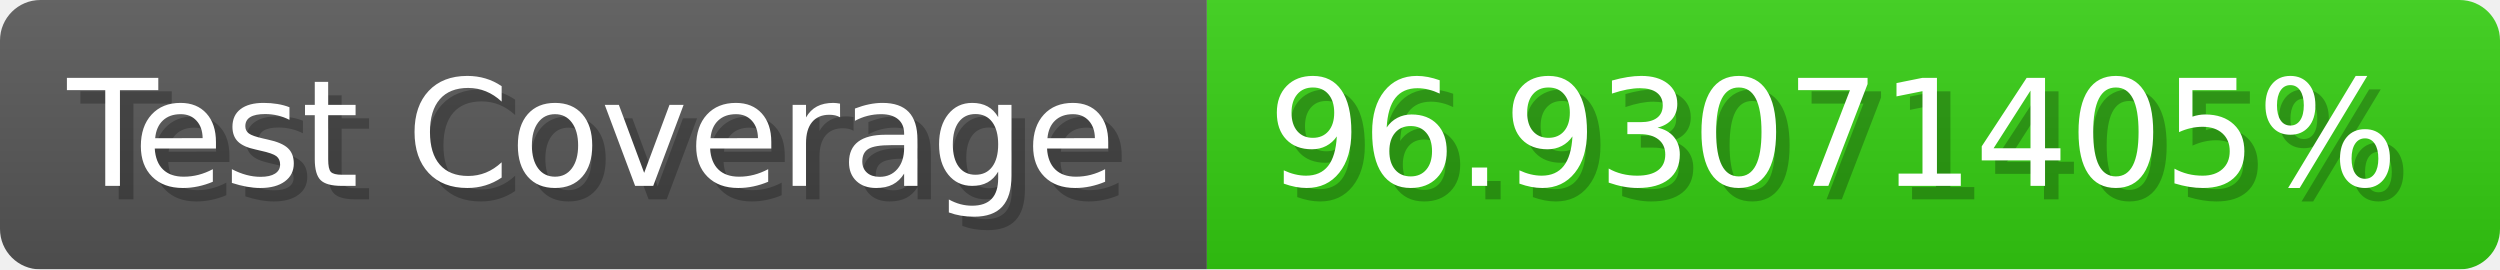
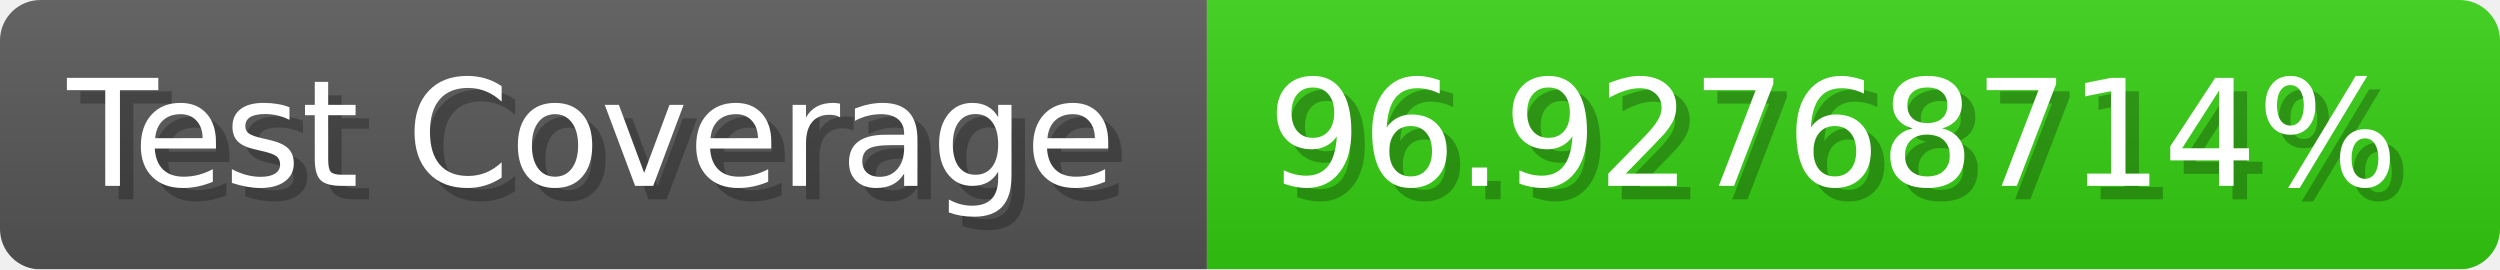
- <svg xmlns="http://www.w3.org/2000/svg" width="185.6" height="20" viewBox="0 0 1856 200" role="img" aria-label="Test Coverage: 96.93071405%">
+ <svg xmlns="http://www.w3.org/2000/svg" width="185.6" height="20" viewBox="0 0 1856 200" role="img" aria-label="Test Coverage: 96.92768714%">
  <linearGradient id="a" x2="0" y2="100%">
    <stop offset="0" stop-opacity=".1" stop-color="#EEE" />
    <stop offset="1" stop-opacity=".1" />
  </linearGradient>
  <mask id="m">
    <rect width="1856" height="200" rx="30" fill="#FFF" />
  </mask>
  <g mask="url(#m)">
    <rect width="896" height="200" fill="#555" />
    <rect width="960" height="200" fill="#3C1" x="896" />
    <rect width="1856" height="200" fill="url(#a)" />
  </g>
  <g aria-hidden="true" fill="#fff" text-anchor="start" font-family="Verdana,DejaVu Sans,sans-serif" font-size="110">
    <text x="60" y="148" textLength="796" fill="#000" opacity="0.25">Test Coverage</text>
    <text x="50" y="138" textLength="796">Test Coverage</text>
-     <text x="951" y="148" textLength="860" fill="#000" opacity="0.25">96.93071405%</text>
-     <text x="941" y="138" textLength="860">96.93071405%</text>
+     <text x="951" y="148" textLength="860" fill="#000" opacity="0.25">96.92768714%</text>
+     <text x="941" y="138" textLength="860">96.92768714%</text>
  </g>
</svg>
